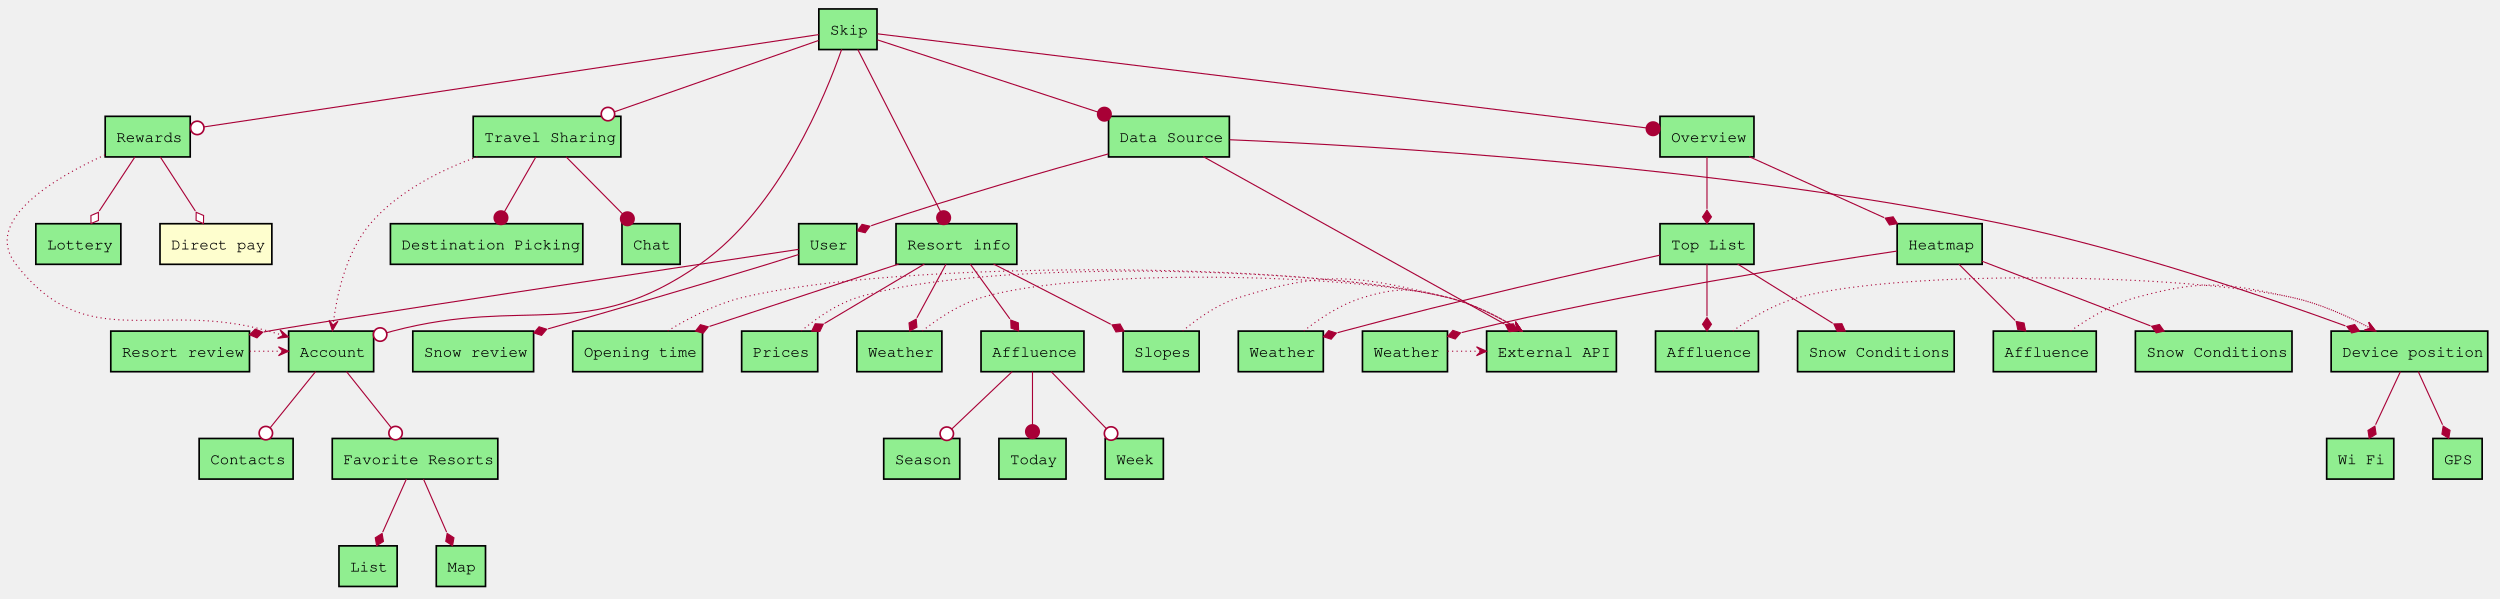
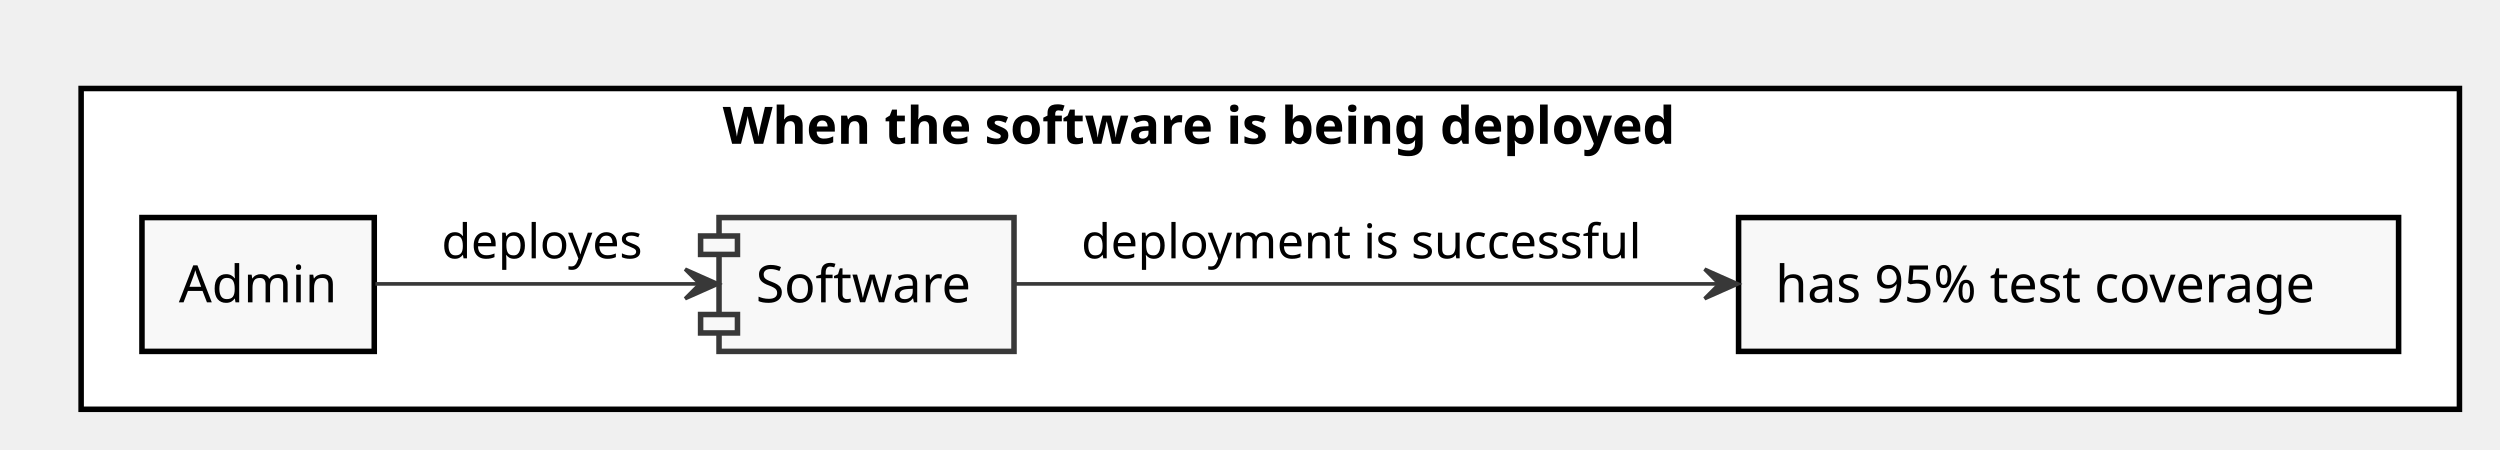
- <svg xmlns="http://www.w3.org/2000/svg" contentScriptType="application/ecmascript" contentStyleType="text/css" height="535px" preserveAspectRatio="none" style="width:2235px;height:535px;" version="1.1" viewBox="0 0 2235 535" width="2235px" zoomAndPan="magnify">
+ <svg xmlns="http://www.w3.org/2000/svg" contentScriptType="application/ecmascript" contentStyleType="text/css" height="122px" preserveAspectRatio="none" style="width:678px;height:122px;" version="1.1" viewBox="0 0 678 122" width="678px" zoomAndPan="magnify">
  <defs />
  <g>
-     <rect fill="#90EE90" height="36.297" style="stroke: #000000; stroke-width: 1.5;" width="52" x="732.04" y="8" />
-     <text fill="#000000" font-family="Courier" font-size="14" lengthAdjust="spacingAndGlyphs" textLength="32" x="742.04" y="30.995">Skip</text>
-     <rect fill="#90EE90" height="36.297" style="stroke: #000000; stroke-width: 1.5;" width="108" x="991.04" y="104" />
-     <text fill="#000000" font-family="Courier" font-size="14" lengthAdjust="spacingAndGlyphs" textLength="88" x="1001.04" y="126.995">Data Source</text>
-     <rect fill="#90EE90" height="36.297" style="stroke: #000000; stroke-width: 1.5;" width="140" x="2084.04" y="296" />
-     <text fill="#000000" font-family="Courier" font-size="14" lengthAdjust="spacingAndGlyphs" textLength="120" x="2094.04" y="318.995">Device position</text>
-     <rect fill="#90EE90" height="36.297" style="stroke: #000000; stroke-width: 1.5;" width="116" x="1329.04" y="296" />
-     <text fill="#000000" font-family="Courier" font-size="14" lengthAdjust="spacingAndGlyphs" textLength="96" x="1339.04" y="318.995">External API</text>
-     <rect fill="#90EE90" height="36.297" style="stroke: #000000; stroke-width: 1.5;" width="52" x="714.04" y="200" />
-     <text fill="#000000" font-family="Courier" font-size="14" lengthAdjust="spacingAndGlyphs" textLength="32" x="724.04" y="222.995">User</text>
-     <rect fill="#90EE90" height="36.297" style="stroke: #000000; stroke-width: 1.5;" width="124" x="99.04" y="296" />
-     <text fill="#000000" font-family="Courier" font-size="14" lengthAdjust="spacingAndGlyphs" textLength="104" x="109.04" y="318.995">Resort review</text>
-     <rect fill="#90EE90" height="36.297" style="stroke: #000000; stroke-width: 1.5;" width="108" x="369.04" y="296" />
-     <text fill="#000000" font-family="Courier" font-size="14" lengthAdjust="spacingAndGlyphs" textLength="88" x="379.04" y="318.995">Snow review</text>
-     <rect fill="#90EE90" height="36.297" style="stroke: #000000; stroke-width: 1.5;" width="44" x="2175.04" y="392" />
-     <text fill="#000000" font-family="Courier" font-size="14" lengthAdjust="spacingAndGlyphs" textLength="24" x="2185.04" y="414.995">GPS</text>
-     <rect fill="#90EE90" height="36.297" style="stroke: #000000; stroke-width: 1.5;" width="60" x="2080.04" y="392" />
-     <text fill="#000000" font-family="Courier" font-size="14" lengthAdjust="spacingAndGlyphs" textLength="40" x="2090.04" y="414.995">Wi Fi</text>
-     <rect fill="#90EE90" height="36.297" style="stroke: #000000; stroke-width: 1.5;" width="76" x="258.04" y="296" />
-     <text fill="#000000" font-family="Courier" font-size="14" lengthAdjust="spacingAndGlyphs" textLength="56" x="268.04" y="318.995">Account</text>
-     <rect fill="#90EE90" height="36.297" style="stroke: #000000; stroke-width: 1.5;" width="148" x="297.04" y="392" />
-     <text fill="#000000" font-family="Courier" font-size="14" lengthAdjust="spacingAndGlyphs" textLength="128" x="307.04" y="414.995">Favorite Resorts</text>
-     <rect fill="#90EE90" height="36.297" style="stroke: #000000; stroke-width: 1.5;" width="84" x="178.04" y="392" />
-     <text fill="#000000" font-family="Courier" font-size="14" lengthAdjust="spacingAndGlyphs" textLength="64" x="188.04" y="414.995">Contacts</text>
-     <rect fill="#90EE90" height="36.297" style="stroke: #000000; stroke-width: 1.5;" width="52" x="303.04" y="488" />
-     <text fill="#000000" font-family="Courier" font-size="14" lengthAdjust="spacingAndGlyphs" textLength="32" x="313.04" y="510.995">List</text>
-     <rect fill="#90EE90" height="36.297" style="stroke: #000000; stroke-width: 1.5;" width="44" x="390.04" y="488" />
-     <text fill="#000000" font-family="Courier" font-size="14" lengthAdjust="spacingAndGlyphs" textLength="24" x="400.04" y="510.995">Map</text>
-     <rect fill="#90EE90" height="36.297" style="stroke: #000000; stroke-width: 1.5;" width="108" x="801.04" y="200" />
-     <text fill="#000000" font-family="Courier" font-size="14" lengthAdjust="spacingAndGlyphs" textLength="88" x="811.04" y="222.995">Resort info</text>
-     <rect fill="#90EE90" height="36.297" style="stroke: #000000; stroke-width: 1.5;" width="76" x="766.04" y="296" />
-     <text fill="#000000" font-family="Courier" font-size="14" lengthAdjust="spacingAndGlyphs" textLength="56" x="776.04" y="318.995">Weather</text>
-     <rect fill="#90EE90" height="36.297" style="stroke: #000000; stroke-width: 1.5;" width="92" x="877.04" y="296" />
-     <text fill="#000000" font-family="Courier" font-size="14" lengthAdjust="spacingAndGlyphs" textLength="72" x="887.04" y="318.995">Affluence</text>
-     <rect fill="#90EE90" height="36.297" style="stroke: #000000; stroke-width: 1.5;" width="60" x="893.04" y="392" />
-     <text fill="#000000" font-family="Courier" font-size="14" lengthAdjust="spacingAndGlyphs" textLength="40" x="903.04" y="414.995">Today</text>
-     <rect fill="#90EE90" height="36.297" style="stroke: #000000; stroke-width: 1.5;" width="52" x="988.04" y="392" />
-     <text fill="#000000" font-family="Courier" font-size="14" lengthAdjust="spacingAndGlyphs" textLength="32" x="998.04" y="414.995">Week</text>
-     <rect fill="#90EE90" height="36.297" style="stroke: #000000; stroke-width: 1.5;" width="68" x="790.04" y="392" />
-     <text fill="#000000" font-family="Courier" font-size="14" lengthAdjust="spacingAndGlyphs" textLength="48" x="800.04" y="414.995">Season</text>
-     <rect fill="#90EE90" height="36.297" style="stroke: #000000; stroke-width: 1.5;" width="68" x="1004.04" y="296" />
-     <text fill="#000000" font-family="Courier" font-size="14" lengthAdjust="spacingAndGlyphs" textLength="48" x="1014.04" y="318.995">Slopes</text>
-     <rect fill="#90EE90" height="36.297" style="stroke: #000000; stroke-width: 1.5;" width="116" x="512.04" y="296" />
-     <text fill="#000000" font-family="Courier" font-size="14" lengthAdjust="spacingAndGlyphs" textLength="96" x="522.04" y="318.995">Opening time</text>
-     <rect fill="#90EE90" height="36.297" style="stroke: #000000; stroke-width: 1.5;" width="68" x="663.04" y="296" />
-     <text fill="#000000" font-family="Courier" font-size="14" lengthAdjust="spacingAndGlyphs" textLength="48" x="673.04" y="318.995">Prices</text>
-     <rect fill="#90EE90" height="36.297" style="stroke: #000000; stroke-width: 1.5;" width="76" x="94.04" y="104" />
-     <text fill="#000000" font-family="Courier" font-size="14" lengthAdjust="spacingAndGlyphs" textLength="56" x="104.04" y="126.995">Rewards</text>
-     <rect fill="#90EE90" height="36.297" style="stroke: #000000; stroke-width: 1.5;" width="76" x="32.04" y="200" />
-     <text fill="#000000" font-family="Courier" font-size="14" lengthAdjust="spacingAndGlyphs" textLength="56" x="42.04" y="222.995">Lottery</text>
-     <rect fill="#FEFECE" height="36.297" style="stroke: #000000; stroke-width: 1.5;" width="100" x="143.04" y="200" />
-     <text fill="#000000" font-family="Courier" font-size="14" lengthAdjust="spacingAndGlyphs" textLength="80" x="153.04" y="222.995">Direct pay</text>
-     <rect fill="#90EE90" height="36.297" style="stroke: #000000; stroke-width: 1.5;" width="132" x="423.04" y="104" />
-     <text fill="#000000" font-family="Courier" font-size="14" lengthAdjust="spacingAndGlyphs" textLength="112" x="433.04" y="126.995">Travel Sharing</text>
-     <rect fill="#90EE90" height="36.297" style="stroke: #000000; stroke-width: 1.5;" width="172" x="349.04" y="200" />
-     <text fill="#000000" font-family="Courier" font-size="14" lengthAdjust="spacingAndGlyphs" textLength="152" x="359.04" y="222.995">Destination Picking</text>
-     <rect fill="#90EE90" height="36.297" style="stroke: #000000; stroke-width: 1.5;" width="52" x="556.04" y="200" />
-     <text fill="#000000" font-family="Courier" font-size="14" lengthAdjust="spacingAndGlyphs" textLength="32" x="566.04" y="222.995">Chat</text>
-     <rect fill="#90EE90" height="36.297" style="stroke: #000000; stroke-width: 1.5;" width="84" x="1484.04" y="104" />
-     <text fill="#000000" font-family="Courier" font-size="14" lengthAdjust="spacingAndGlyphs" textLength="64" x="1494.04" y="126.995">Overview</text>
-     <rect fill="#90EE90" height="36.297" style="stroke: #000000; stroke-width: 1.5;" width="76" x="1696.04" y="200" />
-     <text fill="#000000" font-family="Courier" font-size="14" lengthAdjust="spacingAndGlyphs" textLength="56" x="1706.04" y="222.995">Heatmap</text>
-     <rect fill="#90EE90" height="36.297" style="stroke: #000000; stroke-width: 1.5;" width="140" x="1909.04" y="296" />
-     <text fill="#000000" font-family="Courier" font-size="14" lengthAdjust="spacingAndGlyphs" textLength="120" x="1919.04" y="318.995">Snow Conditions</text>
-     <rect fill="#90EE90" height="36.297" style="stroke: #000000; stroke-width: 1.5;" width="76" x="1218.04" y="296" />
-     <text fill="#000000" font-family="Courier" font-size="14" lengthAdjust="spacingAndGlyphs" textLength="56" x="1228.04" y="318.995">Weather</text>
-     <rect fill="#90EE90" height="36.297" style="stroke: #000000; stroke-width: 1.5;" width="92" x="1782.04" y="296" />
-     <text fill="#000000" font-family="Courier" font-size="14" lengthAdjust="spacingAndGlyphs" textLength="72" x="1792.04" y="318.995">Affluence</text>
-     <rect fill="#90EE90" height="36.297" style="stroke: #000000; stroke-width: 1.5;" width="84" x="1484.04" y="200" />
-     <text fill="#000000" font-family="Courier" font-size="14" lengthAdjust="spacingAndGlyphs" textLength="64" x="1494.04" y="222.995">Top List</text>
-     <rect fill="#90EE90" height="36.297" style="stroke: #000000; stroke-width: 1.5;" width="140" x="1607.04" y="296" />
-     <text fill="#000000" font-family="Courier" font-size="14" lengthAdjust="spacingAndGlyphs" textLength="120" x="1617.04" y="318.995">Snow Conditions</text>
-     <rect fill="#90EE90" height="36.297" style="stroke: #000000; stroke-width: 1.5;" width="76" x="1107.04" y="296" />
-     <text fill="#000000" font-family="Courier" font-size="14" lengthAdjust="spacingAndGlyphs" textLength="56" x="1117.04" y="318.995">Weather</text>
-     <rect fill="#90EE90" height="36.297" style="stroke: #000000; stroke-width: 1.5;" width="92" x="1480.04" y="296" />
-     <text fill="#000000" font-family="Courier" font-size="14" lengthAdjust="spacingAndGlyphs" textLength="72" x="1490.04" y="318.995">Affluence</text>
-     <path d="M784.27,35.59 C830.26,50.65 926.42,82.15 988.24,102.4 " fill="none" id="A0-&gt;B0" style="stroke: #A80036; stroke-width: 1.0;" />
-     <ellipse cx="987.299" cy="102.078" fill="#A80036" rx="6" ry="6" style="stroke: #A80036; stroke-width: 1.5;" />
-     <path d="M752.48,44.04 C738.38,84.38 697.21,186.13 626.04,236 C523.59,307.78 472.02,264.17 351.04,296 C347.16,297.02 343.16,298.14 339.15,299.29 " fill="none" id="A0-&gt;C0" style="stroke: #A80036; stroke-width: 1.0;" />
-     <ellipse cx="339.845" cy="299.084" fill="#FFFFFF" rx="6" ry="6" style="stroke: #A80036; stroke-width: 1.5;" />
-     <path d="M766.82,44.2 C784.49,78.82 824.34,156.86 843.85,195.08 " fill="none" id="A0-&gt;D0" style="stroke: #A80036; stroke-width: 1.0;" />
-     <ellipse cx="843.619" cy="194.638" fill="#A80036" rx="6" ry="6" style="stroke: #A80036; stroke-width: 1.5;" />
-     <path d="M731.94,30.92 C635.26,45.44 296.92,96.24 175.68,114.45 " fill="none" id="A0-&gt;E0" style="stroke: #A80036; stroke-width: 1.0;" />
-     <ellipse cx="176.354" cy="114.351" fill="#FFFFFF" rx="6" ry="6" style="stroke: #A80036; stroke-width: 1.5;" />
-     <path d="M731.76,36.18 C688.1,51.44 599.79,82.3 542.59,102.29 " fill="none" id="A0-&gt;F0" style="stroke: #A80036; stroke-width: 1.0;" />
-     <ellipse cx="543.508" cy="101.981" fill="#FFFFFF" rx="6" ry="6" style="stroke: #A80036; stroke-width: 1.5;" />
-     <path d="M784.47,30.24 C896.56,43.95 1333.45,97.43 1478.75,115.21 " fill="none" id="A0-&gt;H0" style="stroke: #A80036; stroke-width: 1.0;" />
-     <ellipse cx="1477.845" cy="115.092" fill="#A80036" rx="6" ry="6" style="stroke: #A80036; stroke-width: 1.5;" />
-     <path d="M1099.35,124.93 C1223.09,130.13 1534.95,147.76 1790.04,200 C1900.8,222.68 2025.86,265.43 2096.79,291.35 " fill="none" id="B0-&gt;B1" style="stroke: #A80036; stroke-width: 1.0;" />
-     <polygon fill="#A80036" points="2109.39,295.98,2105.139,290.155,2098.127,291.839,2102.378,297.664,2109.39,295.98" style="stroke: #A80036; stroke-width: 1.0;" />
-     <path d="M1075.69,140.03 C1137.06,174.13 1275.13,250.83 1344.93,289.61 " fill="none" id="B0-&gt;B2" style="stroke: #A80036; stroke-width: 1.0;" />
-     <polygon fill="#A80036" points="1356.33,295.94,1353.026,289.53,1345.839,290.115,1349.143,296.524,1356.33,295.94" style="stroke: #A80036; stroke-width: 1.0;" />
-     <path d="M990.9,137.58 C937.83,152.19 854.82,175.93 784.04,200 C782.34,200.58 780.6,201.18 778.85,201.81 " fill="none" id="B0-&gt;B3" style="stroke: #A80036; stroke-width: 1.0;" />
-     <polygon fill="#A80036" points="766.44,206.4,773.455,208.069,777.694,202.236,770.679,200.566,766.44,206.4" style="stroke: #A80036; stroke-width: 1.0;" />
-     <path d="M2161.93,332.24 C2167.99,345.49 2176.5,364.1 2183.63,379.68 " fill="none" id="B1-&gt;B6" style="stroke: #A80036; stroke-width: 1.0;" />
-     <polygon fill="#A80036" points="2189.2,391.87,2190.337,384.749,2184.201,380.961,2183.064,388.082,2189.2,391.87" style="stroke: #A80036; stroke-width: 1.0;" />
-     <path d="M2145.97,332.24 C2139.77,345.49 2131.05,364.1 2123.76,379.68 " fill="none" id="B1-&gt;B7" style="stroke: #A80036; stroke-width: 1.0;" />
-     <polygon fill="#A80036" points="2118.06,391.87,2124.224,388.127,2123.14,380.998,2116.976,384.741,2118.06,391.87" style="stroke: #A80036; stroke-width: 1.0;" />
-     <path d="M714.03,222.91 C618.11,237.36 287.22,287.3 240.04,296 C238.66,296.25 237.27,296.51 235.86,296.78 " fill="none" id="B3-&gt;B4" style="stroke: #A80036; stroke-width: 1.0;" />
-     <polygon fill="#A80036" points="223.07,299.29,229.727,302.062,234.846,296.982,228.189,294.211,223.07,299.29" style="stroke: #A80036; stroke-width: 1.0;" />
-     <path d="M713.93,227.53 C705.38,230.28 695.82,233.31 687.04,236 C620.19,256.47 543.45,278.71 489.99,294 " fill="none" id="B3-&gt;B5" style="stroke: #A80036; stroke-width: 1.0;" />
-     <polygon fill="#A80036" points="477.26,297.64,484.128,299.838,488.798,294.343,481.93,292.146,477.26,297.64" style="stroke: #A80036; stroke-width: 1.0;" />
-     <path d="M223.27,314 C233.11,314 242.95,314 252.8,314 " fill="none" id="B4-&gt;C0" style="stroke: #A80036; stroke-width: 1.0; stroke-dasharray: 1.0,3.0;" />
-     <polygon fill="#A80036" points="257.95,314,248.95,310,252.95,314,248.95,318,257.95,314" style="stroke: #A80036; stroke-width: 1.0;" />
-     <path d="M309.79,332.24 C322.27,347.88 340.7,370.98 354.08,387.75 " fill="none" id="C0-&gt;C1" style="stroke: #A80036; stroke-width: 1.0;" />
-     <ellipse cx="353.634" cy="387.175" fill="#FFFFFF" rx="6" ry="6" style="stroke: #A80036; stroke-width: 1.5;" />
-     <path d="M282.1,332.24 C269.46,347.88 250.78,370.98 237.22,387.75 " fill="none" id="C0-&gt;C3" style="stroke: #A80036; stroke-width: 1.0;" />
-     <ellipse cx="237.663" cy="387.205" fill="#FFFFFF" rx="6" ry="6" style="stroke: #A80036; stroke-width: 1.5;" />
-     <path d="M363.34,428.24 C357.41,441.49 349.1,460.1 342.14,475.68 " fill="none" id="C1-&gt;C4" style="stroke: #A80036; stroke-width: 1.0;" />
-     <polygon fill="#A80036" points="336.69,487.87,342.792,484.028,341.593,476.917,335.491,480.759,336.69,487.87" style="stroke: #A80036; stroke-width: 1.0;" />
-     <path d="M378.56,428.24 C384.34,441.49 392.46,460.1 399.25,475.68 " fill="none" id="C1-&gt;C5" style="stroke: #A80036; stroke-width: 1.0;" />
-     <polygon fill="#A80036" points="404.57,487.87,405.836,480.771,399.77,476.872,398.504,483.971,404.57,487.87" style="stroke: #A80036; stroke-width: 1.0;" />
-     <path d="M845.68,236.24 C838.42,249.62 828.2,268.48 819.69,284.15 " fill="none" id="D0-&gt;D1" style="stroke: #A80036; stroke-width: 1.0;" />
-     <polygon fill="#A80036" points="813.33,295.87,819.707,292.503,819.052,285.322,812.675,288.689,813.33,295.87" style="stroke: #A80036; stroke-width: 1.0;" />
-     <path d="M867.51,236.24 C877.38,249.89 891.37,269.22 902.84,285.07 " fill="none" id="D0-&gt;D2" style="stroke: #A80036; stroke-width: 1.0;" />
-     <polygon fill="#A80036" points="910.65,295.87,910.375,288.664,903.618,286.146,903.893,293.352,910.65,295.87" style="stroke: #A80036; stroke-width: 1.0;" />
-     <path d="M888.18,236.02 C917.5,251.08 960.53,273.19 992.97,289.85 " fill="none" id="D0-&gt;D6" style="stroke: #A80036; stroke-width: 1.0;" />
-     <polygon fill="#A80036" points="1004.84,295.95,1001.333,289.649,994.168,290.462,997.675,296.764,1004.84,295.95" style="stroke: #A80036; stroke-width: 1.0;" />
-     <path d="M803.43,236.02 C755.96,251.68 685.4,274.95 634.29,291.81 " fill="none" id="D0-&gt;D7" style="stroke: #A80036; stroke-width: 1.0;" />
-     <polygon fill="#A80036" points="621.75,295.95,628.701,297.869,633.146,292.191,626.195,290.272,621.75,295.95" style="stroke: #A80036; stroke-width: 1.0;" />
-     <path d="M826.43,236.02 C801.45,250.88 764.94,272.6 737.06,289.19 " fill="none" id="D0-&gt;D8" style="stroke: #A80036; stroke-width: 1.0;" />
-     <polygon fill="#A80036" points="725.7,295.95,732.902,296.322,736.014,289.817,728.813,289.445,725.7,295.95" style="stroke: #A80036; stroke-width: 1.0;" />
-     <path d="M923.04,332.24 C923.04,347.48 923.04,369.81 923.04,386.46 " fill="none" id="D2-&gt;D3" style="stroke: #A80036; stroke-width: 1.0;" />
-     <ellipse cx="923.04" cy="385.87" fill="#A80036" rx="6" ry="6" style="stroke: #A80036; stroke-width: 1.5;" />
-     <path d="M939.73,332.24 C954.99,348.01 977.61,371.37 993.88,388.17 " fill="none" id="D2-&gt;D4" style="stroke: #A80036; stroke-width: 1.0;" />
-     <ellipse cx="993.277" cy="387.559" fill="#FFFFFF" rx="6" ry="6" style="stroke: #A80036; stroke-width: 1.5;" />
-     <path d="M904.88,332.24 C888.27,348.01 863.67,371.37 845.97,388.17 " fill="none" id="D2-&gt;D5" style="stroke: #A80036; stroke-width: 1.0;" />
-     <ellipse cx="846.424" cy="387.732" fill="#FFFFFF" rx="6" ry="6" style="stroke: #A80036; stroke-width: 1.5;" />
-     <path d="M1057.27,295.92 C1070.35,284.92 1088.64,271.89 1107.54,266 C1186.88,241.26 1213.8,246.3 1294.54,266 C1316.41,271.34 1338.88,282.83 1356.19,293.23 " fill="none" id="D6-&gt;B2" style="stroke: #A80036; stroke-width: 1.0; stroke-dasharray: 1.0,3.0;" />
-     <polygon fill="#A80036" points="1360.48,295.85,1354.892,287.74,1356.215,293.24,1350.716,294.563,1360.48,295.85" style="stroke: #A80036; stroke-width: 1.0;" />
-     <path d="M596.91,295.85 C614.9,284.82 639.59,271.79 663.54,266 C799.84,233.06 1158.31,232.76 1294.54,266 C1316.41,271.34 1338.88,282.83 1356.19,293.23 " fill="none" id="D7-&gt;B2" style="stroke: #A80036; stroke-width: 1.0; stroke-dasharray: 1.0,3.0;" />
-     <polygon fill="#A80036" points="1360.48,295.85,1354.892,287.74,1356.215,293.24,1350.716,294.563,1360.48,295.85" style="stroke: #A80036; stroke-width: 1.0;" />
-     <path d="M716.27,295.92 C729.35,284.92 747.64,271.89 766.54,266 C878.55,231.08 1180.55,238.19 1294.54,266 C1316.41,271.34 1338.88,282.83 1356.19,293.23 " fill="none" id="D8-&gt;B2" style="stroke: #A80036; stroke-width: 1.0; stroke-dasharray: 1.0,3.0;" />
-     <polygon fill="#A80036" points="1360.48,295.85,1354.892,287.74,1356.215,293.24,1350.716,294.563,1360.48,295.85" style="stroke: #A80036; stroke-width: 1.0;" />
-     <path d="M120.67,140.24 C111.75,153.76 99.16,172.85 88.76,188.61 " fill="none" id="E0-&gt;E1" style="stroke: #A80036; stroke-width: 1.0;" />
-     <polygon fill="#FFFFFF" points="81.34,199.87,87.984,197.066,87.951,189.855,81.307,192.659,81.34,199.87" style="stroke: #A80036; stroke-width: 1.0;" />
-     <path d="M143.23,140.24 C152,153.76 164.39,172.85 174.62,188.61 " fill="none" id="E0-&gt;E2" style="stroke: #A80036; stroke-width: 1.0;" />
-     <polygon fill="#FFFFFF" points="181.92,199.87,182.01,192.66,175.389,189.803,175.299,197.013,181.92,199.87" style="stroke: #A80036; stroke-width: 1.0;" />
-     <path d="M93.82,138.49 C48.9,158.95 -15.96,196.99 14.04,236 C77.4,318.38 140.08,267.57 240.04,296 C244.18,297.18 248.49,298.43 252.79,299.71 " fill="none" id="E0-&gt;C0" style="stroke: #A80036; stroke-width: 1.0; stroke-dasharray: 1.0,3.0;" />
-     <polygon fill="#A80036" points="257.83,301.21,250.345,294.809,253.038,299.784,248.063,302.476,257.83,301.21" style="stroke: #A80036; stroke-width: 1.0;" />
-     <path d="M479.13,140.24 C470.23,155.74 457.11,178.59 447.49,195.32 " fill="none" id="F0-&gt;F1" style="stroke: #A80036; stroke-width: 1.0;" />
-     <ellipse cx="447.861" cy="194.663" fill="#A80036" rx="6" ry="6" style="stroke: #A80036; stroke-width: 1.5;" />
-     <path d="M506.1,140.24 C521.7,156.01 544.81,179.37 561.43,196.17 " fill="none" id="F0-&gt;F2" style="stroke: #A80036; stroke-width: 1.0;" />
-     <ellipse cx="560.873" cy="195.602" fill="#A80036" rx="6" ry="6" style="stroke: #A80036; stroke-width: 1.5;" />
-     <path d="M426.77,140.11 C394.12,152.01 355.87,171.04 331.04,200 C308.82,225.91 300.7,265.8 297.74,290.6 " fill="none" id="F0-&gt;C0" style="stroke: #A80036; stroke-width: 1.0; stroke-dasharray: 1.0,3.0;" />
-     <polygon fill="#A80036" points="297.18,295.65,302.133,287.137,297.723,290.68,294.181,286.269,297.18,295.65" style="stroke: #A80036; stroke-width: 1.0;" />
-     <path d="M1563.71,140.02 C1597.47,155.28 1647.24,177.77 1684.27,194.51 " fill="none" id="H0-&gt;H1" style="stroke: #A80036; stroke-width: 1.0;" />
-     <polygon fill="#A80036" points="1696.3,199.95,1692.482,193.833,1685.367,195.004,1689.185,201.122,1696.3,199.95" style="stroke: #A80036; stroke-width: 1.0;" />
-     <path d="M1695.91,224.46 C1621.52,235.45 1452.1,262.08 1312.04,296 C1310.31,296.42 1308.55,296.86 1306.78,297.32 " fill="none" id="H1-&gt;H3" style="stroke: #A80036; stroke-width: 1.0;" />
-     <polygon fill="#A80036" points="1294.14,300.8,1300.987,303.062,1305.709,297.611,1298.861,295.349,1294.14,300.8" style="stroke: #A80036; stroke-width: 1.0;" />
-     <path d="M1751.28,236.24 C1765.33,250.29 1785.39,270.36 1801.49,286.45 " fill="none" id="H1-&gt;H4" style="stroke: #A80036; stroke-width: 1.0;" />
-     <polygon fill="#A80036" points="1810.91,295.87,1809.496,288.799,1802.425,287.385,1803.839,294.456,1810.91,295.87" style="stroke: #A80036; stroke-width: 1.0;" />
-     <path d="M1772.05,233.58 C1812.31,249.03 1876.31,273.59 1922.49,291.3 " fill="none" id="H1-&gt;H2" style="stroke: #A80036; stroke-width: 1.0;" />
-     <polygon fill="#A80036" points="1934.71,295.99,1930.543,290.105,1923.507,291.688,1927.675,297.573,1934.71,295.99" style="stroke: #A80036; stroke-width: 1.0;" />
-     <path d="M1526.04,140.24 C1526.04,153.23 1526.04,171.36 1526.04,186.74 " fill="none" id="H0-&gt;H5" style="stroke: #A80036; stroke-width: 1.0;" />
-     <polygon fill="#A80036" points="1526.04,199.87,1530.04,193.87,1526.04,187.87,1522.04,193.87,1526.04,199.87" style="stroke: #A80036; stroke-width: 1.0;" />
-     <path d="M1526.04,236.24 C1526.04,249.23 1526.04,267.36 1526.04,282.74 " fill="none" id="H5-&gt;H8" style="stroke: #A80036; stroke-width: 1.0;" />
-     <polygon fill="#A80036" points="1526.04,295.87,1530.04,289.87,1526.04,283.87,1522.04,289.87,1526.04,295.87" style="stroke: #A80036; stroke-width: 1.0;" />
-     <path d="M1553.38,236.02 C1577.15,250.82 1611.84,272.41 1638.43,288.97 " fill="none" id="H5-&gt;H6" style="stroke: #A80036; stroke-width: 1.0;" />
-     <polygon fill="#A80036" points="1649.64,295.95,1646.659,289.384,1639.451,289.61,1642.432,296.176,1649.64,295.95" style="stroke: #A80036; stroke-width: 1.0;" />
-     <path d="M1484.02,228.08 C1421.88,241.71 1301.95,268.76 1201.04,296 C1199.32,296.46 1197.58,296.94 1195.81,297.44 " fill="none" id="H5-&gt;H7" style="stroke: #A80036; stroke-width: 1.0;" />
-     <polygon fill="#A80036" points="1183.2,301.07,1190.073,303.251,1194.73,297.745,1187.857,295.564,1183.2,301.07" style="stroke: #A80036; stroke-width: 1.0;" />
-     <path d="M1294.16,314 C1304.05,314 1313.93,314 1323.82,314 " fill="none" id="H3-&gt;B2" style="stroke: #A80036; stroke-width: 1.0; stroke-dasharray: 1.0,3.0;" />
-     <polygon fill="#A80036" points="1328.99,314,1319.99,310,1323.99,314,1319.99,318,1328.99,314" style="stroke: #A80036; stroke-width: 1.0;" />
-     <path d="M1165.56,295.9 C1179.46,284.9 1198.82,271.87 1218.54,266 C1250.91,256.37 1261.72,257.99 1294.54,266 C1316.41,271.34 1338.88,282.83 1356.19,293.23 " fill="none" id="H7-&gt;B2" style="stroke: #A80036; stroke-width: 1.0; stroke-dasharray: 1.0,3.0;" />
-     <polygon fill="#A80036" points="1360.48,295.85,1354.892,287.74,1356.215,293.24,1350.716,294.563,1360.48,295.85" style="stroke: #A80036; stroke-width: 1.0;" />
-     <path d="M824.56,295.9 C838.46,284.9 857.82,271.87 877.54,266 C966.36,239.57 1204.51,244.03 1294.54,266 C1316.41,271.34 1338.88,282.83 1356.19,293.23 " fill="none" id="D1-&gt;B2" style="stroke: #A80036; stroke-width: 1.0; stroke-dasharray: 1.0,3.0;" />
-     <polygon fill="#A80036" points="1360.48,295.85,1354.892,287.74,1356.215,293.24,1350.716,294.563,1360.48,295.85" style="stroke: #A80036; stroke-width: 1.0;" />
-     <path d="M1851.11,295.87 C1866.66,284.86 1888.15,271.83 1909.54,266 C1969.57,249.64 1988.75,252.71 2049.54,266 C2073.81,271.31 2099.18,282.8 2118.85,293.21 " fill="none" id="H4-&gt;B1" style="stroke: #A80036; stroke-width: 1.0; stroke-dasharray: 1.0,3.0;" />
-     <polygon fill="#A80036" points="2123.72,295.83,2117.695,288.039,2119.319,293.458,2113.9,295.081,2123.72,295.83" style="stroke: #A80036; stroke-width: 1.0;" />
-     <path d="M1549.11,295.87 C1564.66,284.86 1586.15,271.83 1607.54,266 C1702.3,240.17 1953.58,245.02 2049.54,266 C2073.81,271.31 2099.18,282.8 2118.85,293.21 " fill="none" id="H8-&gt;B1" style="stroke: #A80036; stroke-width: 1.0; stroke-dasharray: 1.0,3.0;" />
-     <polygon fill="#A80036" points="2123.72,295.83,2117.695,288.039,2119.319,293.458,2113.9,295.081,2123.72,295.83" style="stroke: #A80036; stroke-width: 1.0;" />
+     <rect fill="#FFFFFF" height="87" style="stroke: #000000; stroke-width: 1.5;" width="645" x="22" y="24" />
+     <text fill="#000000" font-family="sans-serif" font-size="14" font-weight="bold" lengthAdjust="spacingAndGlyphs" textLength="297" x="196" y="38.995">When the software is being deployed</text>
+     <rect fill="#F8F8F8" height="36.297" style="stroke: #000000; stroke-width: 1.5;" width="63" x="38.5" y="59" />
+     <text fill="#000000" font-family="sans-serif" font-size="14" lengthAdjust="spacingAndGlyphs" textLength="43" x="48.5" y="81.995">Admin</text>
+     <rect fill="#F8F8F8" height="36.297" style="stroke: #000000; stroke-width: 1.5;" width="179" x="471.5" y="59" />
+     <text fill="#000000" font-family="sans-serif" font-size="14" lengthAdjust="spacingAndGlyphs" textLength="159" x="481.5" y="81.995">has 95% test coverage</text>
+     <rect fill="#F8F8F8" height="36.297" style="stroke: #383838; stroke-width: 1.5;" width="80" x="195" y="59" />
+     <rect fill="#F8F8F8" height="5" style="stroke: #383838; stroke-width: 1.5;" width="10" x="190" y="64" />
+     <rect fill="#F8F8F8" height="5" style="stroke: #383838; stroke-width: 1.5;" width="10" x="190" y="85.297" />
+     <text fill="#000000" font-family="sans-serif" font-size="14" lengthAdjust="spacingAndGlyphs" textLength="60" x="205" y="81.995">Software</text>
+     <path d="M101.81,77 C126.76,77 161.81,77 189.69,77 " fill="none" id="Source-&gt;Software" style="stroke: #383838; stroke-width: 1.0;" />
+     <polygon fill="#383838" points="194.81,77,185.81,73,189.81,77,185.81,81,194.81,77" style="stroke: #383838; stroke-width: 1.0;" />
+     <text fill="#000000" font-family="sans-serif" font-size="13" lengthAdjust="spacingAndGlyphs" textLength="57" x="119.75" y="70.067">deployes</text>
+     <path d="M275.3,77 C322.61,77 402.64,77 465.99,77 " fill="none" id="Software-&gt;Measure" style="stroke: #383838; stroke-width: 1.0;" />
+     <polygon fill="#383838" points="471.29,77,462.29,73,466.29,77,462.29,81,471.29,77" style="stroke: #383838; stroke-width: 1.0;" />
+     <text fill="#000000" font-family="sans-serif" font-size="13" lengthAdjust="spacingAndGlyphs" textLength="160" x="293.25" y="70.067">deployment is successful</text>
  </g>
</svg>
